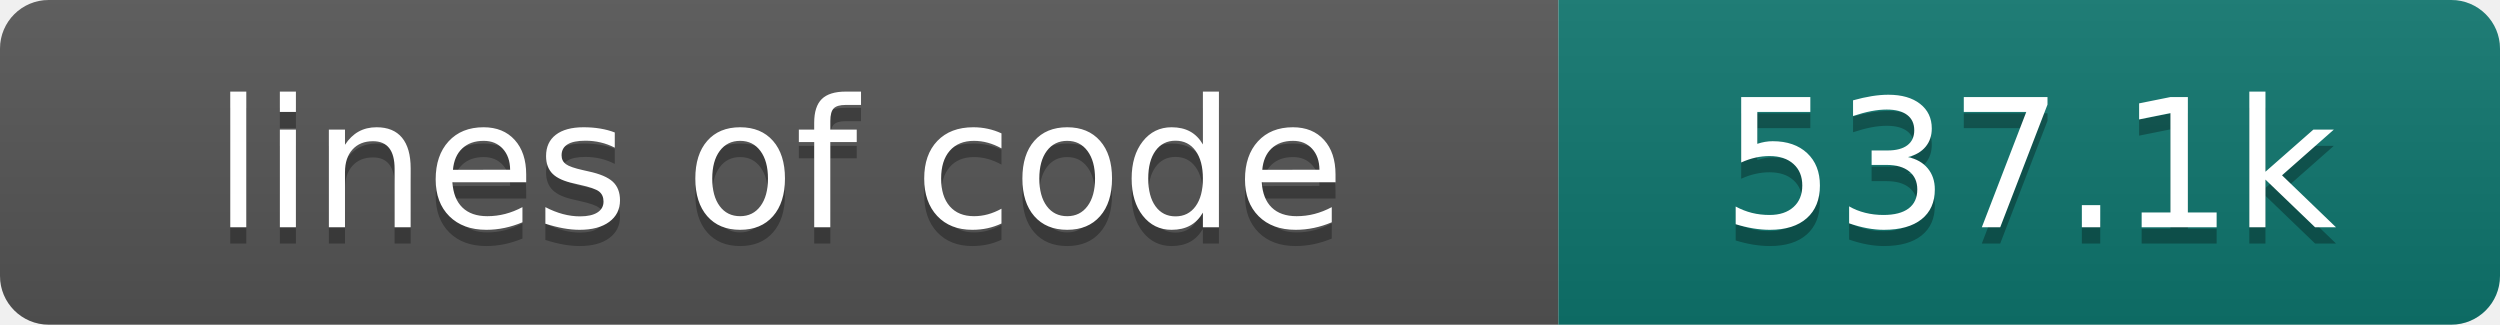
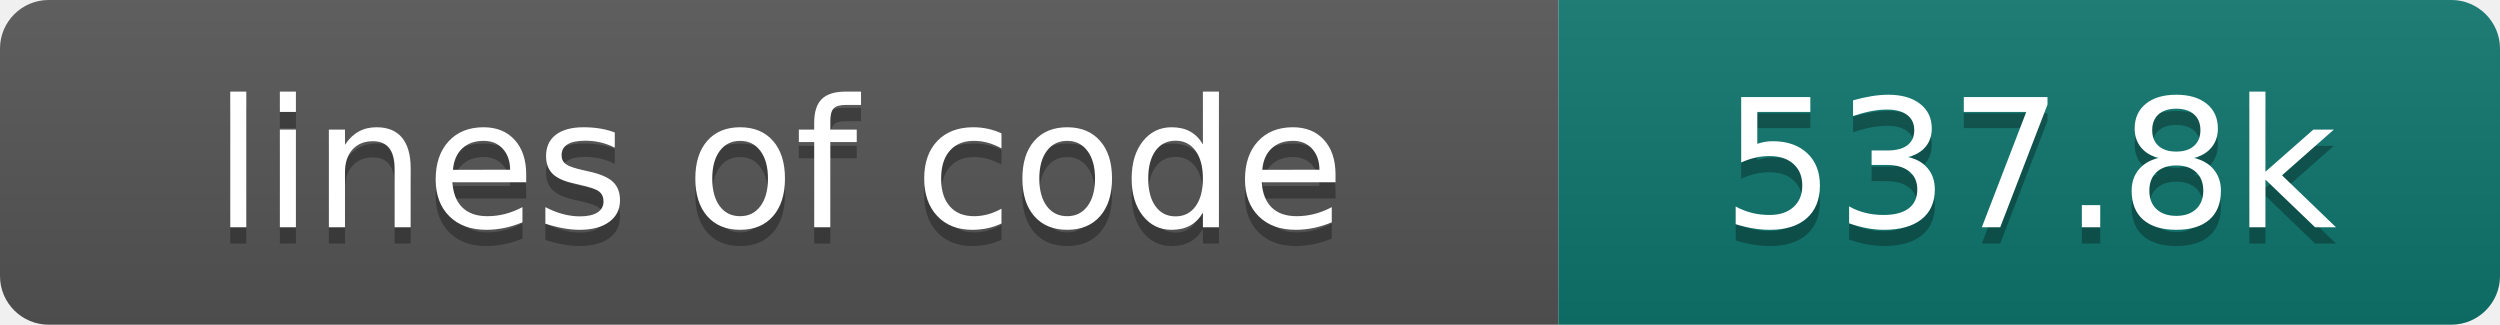
- <svg xmlns="http://www.w3.org/2000/svg" width="154" height="20" role="img" aria-label="lines of code: 537.1k">
+ <svg xmlns="http://www.w3.org/2000/svg" width="154" height="20" role="img" aria-label="lines of code: 537.8k">
  <linearGradient id="s" x2="0" y2="100%">
    <stop offset="0" stop-color="#bbb" stop-opacity=".1" />
    <stop offset="1" stop-opacity=".1" />
  </linearGradient>
  <clipPath id="r">
    <rect width="154" height="20" rx="3" fill="#fff" />
  </clipPath>
  <g clip-path="url(#r)">
    <rect width="96" height="20" fill="#555" />
    <rect x="96" width="58" height="20" fill="#0f766e" />
    <rect width="154" height="20" fill="url(#s)" />
  </g>
  <g fill="#fff" text-anchor="middle" font-family="DejaVu Sans,Verdana,Geneva,sans-serif" font-size="110">
    <text x="480" y="150" fill="#010101" fill-opacity=".3" transform="scale(.1)" textLength="860" lengthAdjust="spacing">lines of code</text>
    <text x="480" y="140" transform="scale(.1)" textLength="860" lengthAdjust="spacing">lines of code</text>
-     <text x="1250" y="150" fill="#010101" fill-opacity=".3" transform="scale(.1)" textLength="480" lengthAdjust="spacing">537.1k</text>
-     <text x="1250" y="140" transform="scale(.1)" textLength="480" lengthAdjust="spacing">537.1k</text>
+     <text x="1250" y="150" fill="#010101" fill-opacity=".3" transform="scale(.1)" textLength="480" lengthAdjust="spacing">537.8k</text>
+     <text x="1250" y="140" transform="scale(.1)" textLength="480" lengthAdjust="spacing">537.8k</text>
  </g>
</svg>
